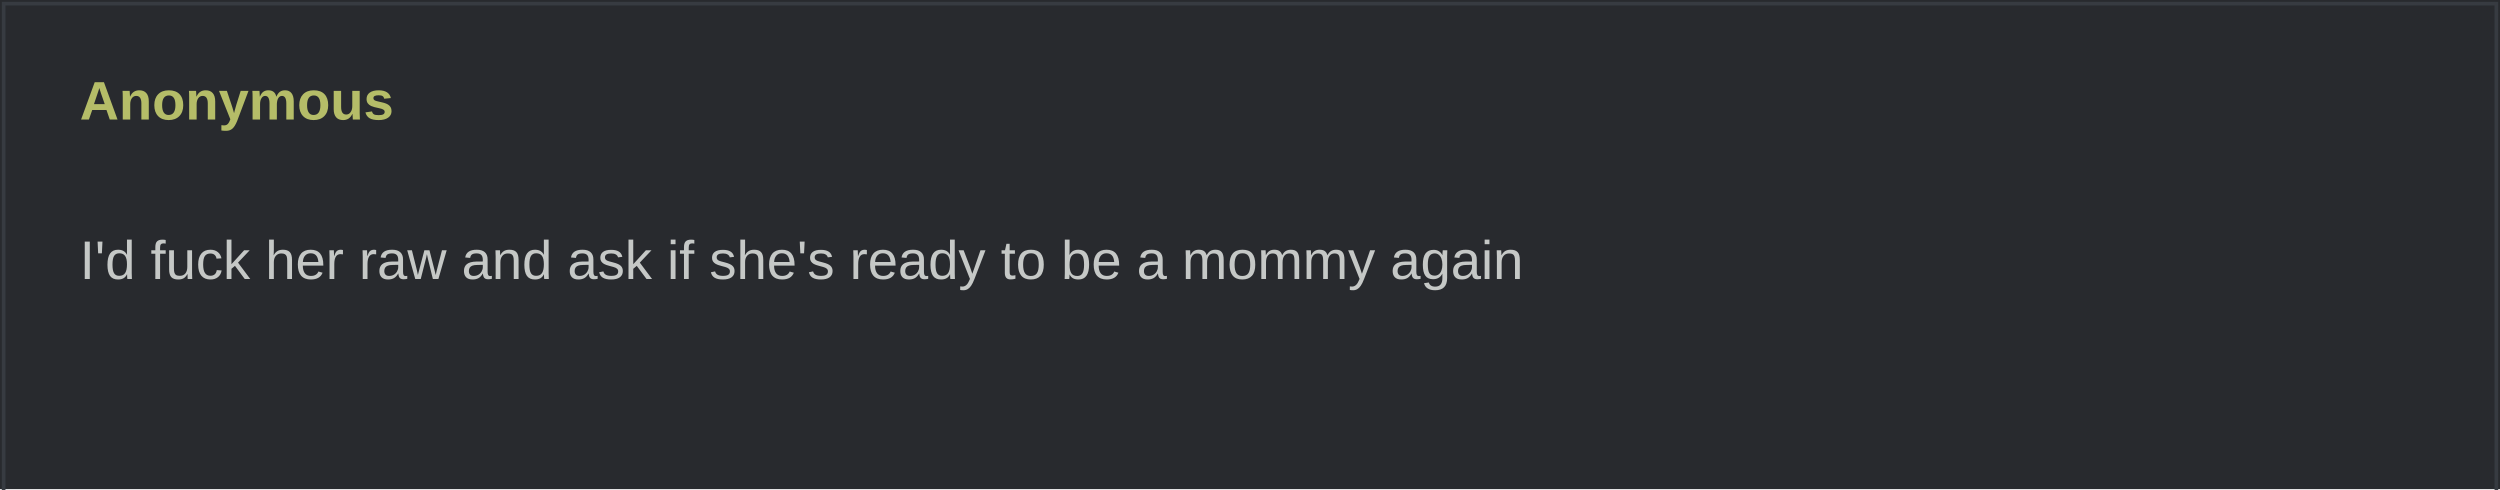
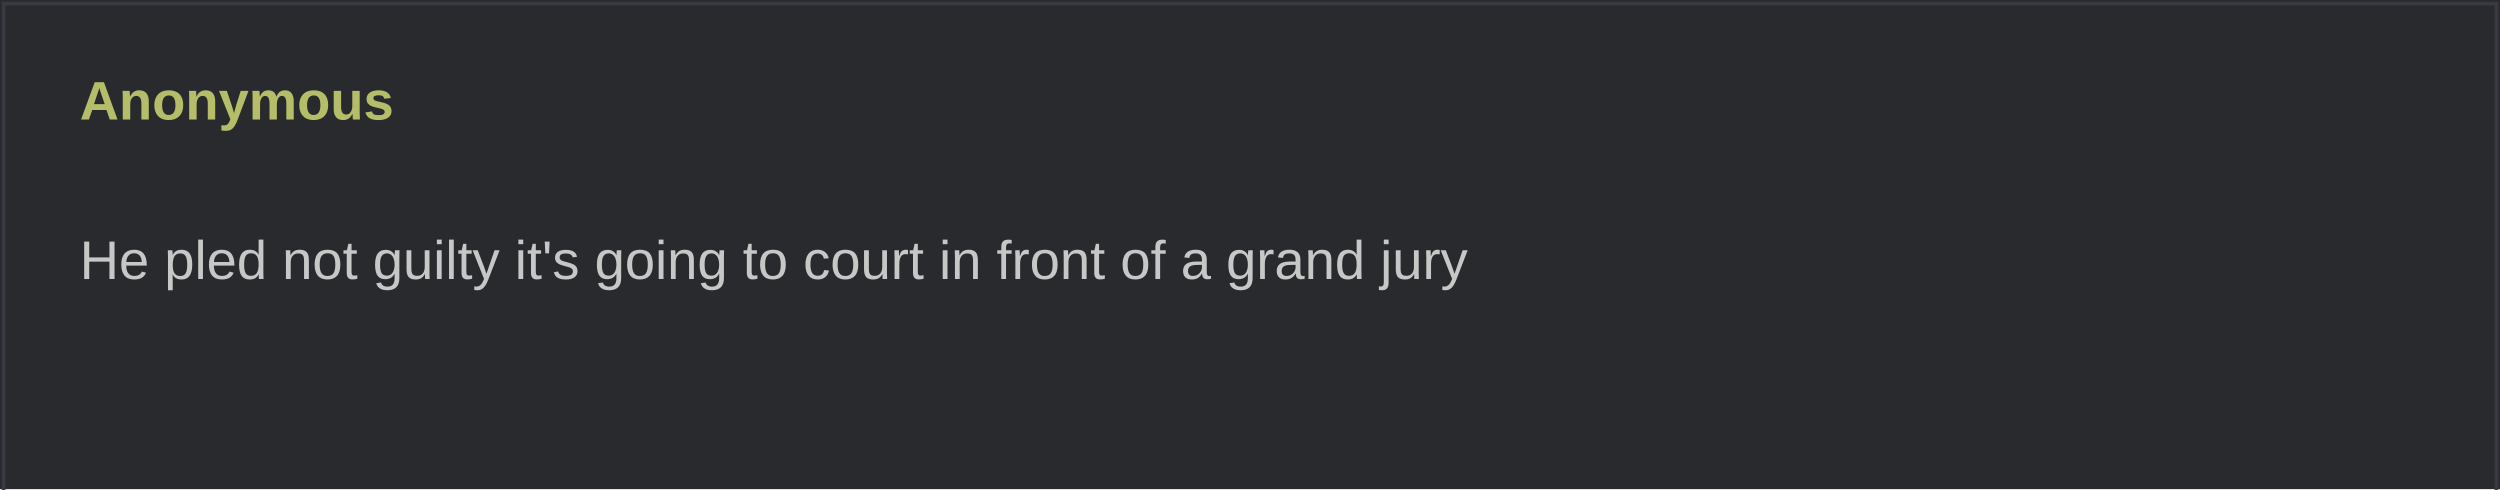
<svg xmlns="http://www.w3.org/2000/svg" width="690" height="135" viewBox="0 0 690 135" role="img">
  <rect width="690" height="100%" fill="#282a2e" />
  <rect x="1" y="1" width="688" height="100%" fill="none" stroke="#373b41" />
  <text x="22" y="33" fill="#b5bd68" font-family="Arial,sans-serif" font-weight="bold" font-size="15">Anonymous</text>
  <text x="22" y="57" fill="#c5c8c6" font-family="Arial,sans-serif" font-size="15" xml:space="preserve">
-     <tspan x="22" dy="20">I'd fuck her raw and ask if she's ready to be a mommy again</tspan>
+     <tspan x="22" dy="20">He pled not guilty it's going to court in front of a grand jury</tspan>
  </text>
</svg>
